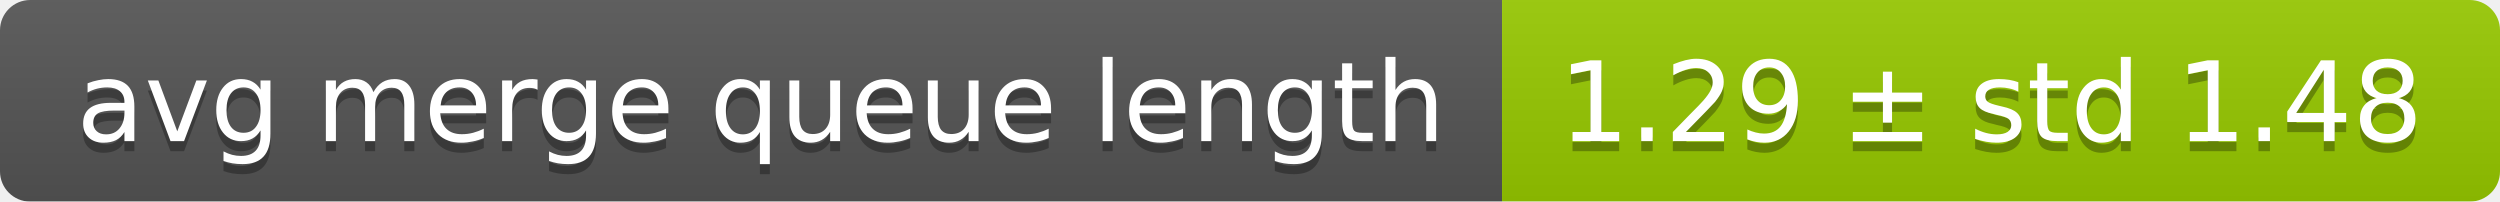
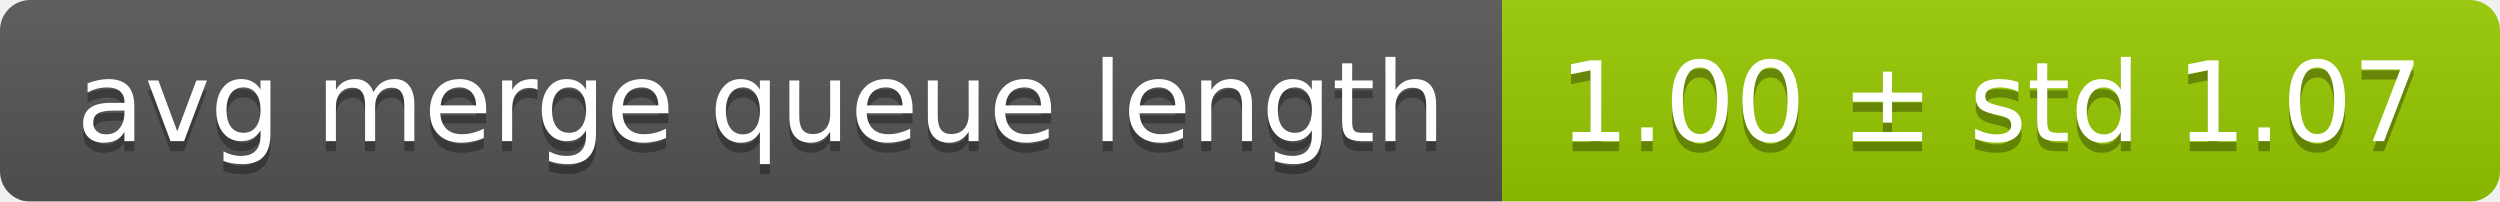
<svg xmlns="http://www.w3.org/2000/svg" width="248" height="20">
  <linearGradient id="smooth" x2="0" y2="100%">
    <stop offset="0" stop-color="#bbb" stop-opacity=".1" />
    <stop offset="1" stop-opacity=".1" />
  </linearGradient>
  <mask id="round">
    <rect width="248" height="20" rx="3" fill="#fff" />
  </mask>
  <g mask="url(#round)">
    <rect width="149" height="20" fill="#555" />
    <rect x="149" width="99" height="20" fill="#97ca00" />
    <rect width="248" height="20" fill="url(#smooth)" />
  </g>
  <g fill="#fff" text-anchor="middle" font-family="DejaVu Sans,Verdana,Geneva,sans-serif" font-size="11">
    <text x="75.5" y="15" fill="#010101" fill-opacity=".3">avg merge queue length</text>
    <text x="75.5" y="14">avg merge queue length</text>
-     <text x="197.5" y="15" fill="#010101" fill-opacity=".3">1.29 ± std 1.48</text>
-     <text x="197.5" y="14">1.29 ± std 1.48</text>
+     <text x="197.5" y="15" fill="#010101" fill-opacity=".3">1.00 ± std 1.07</text>
+     <text x="197.5" y="14">1.00 ± std 1.07</text>
  </g>
</svg>
